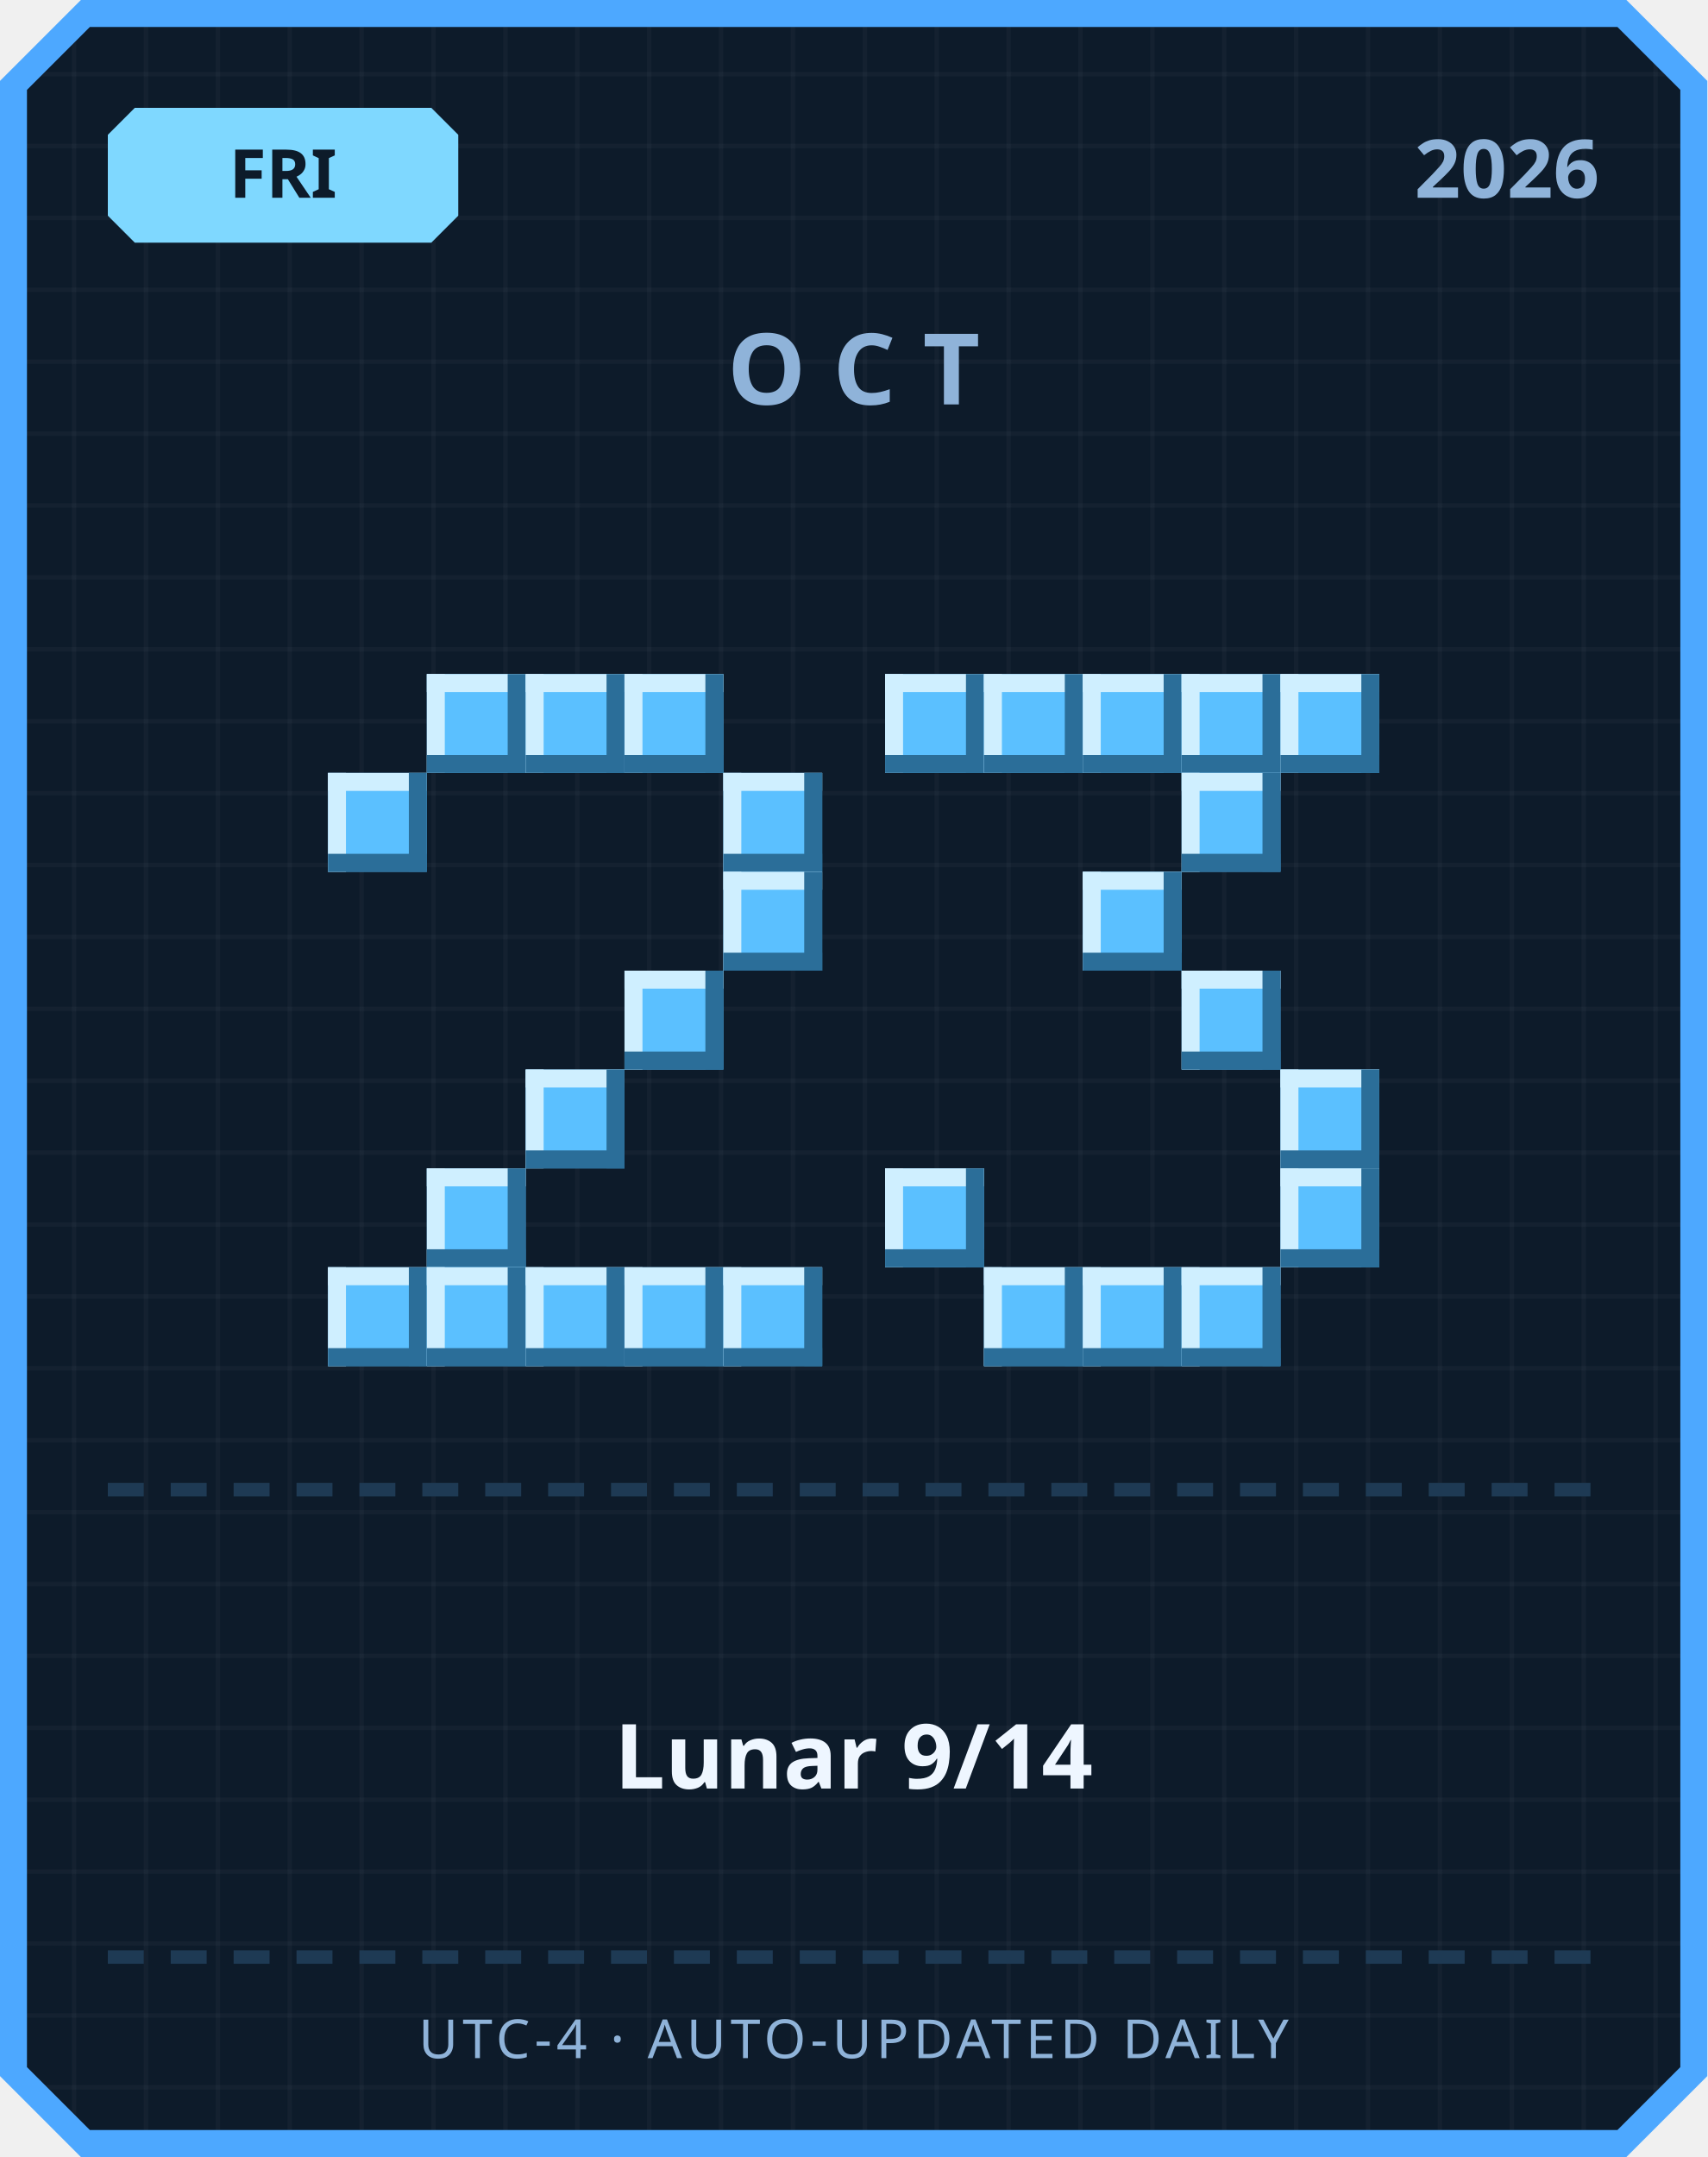
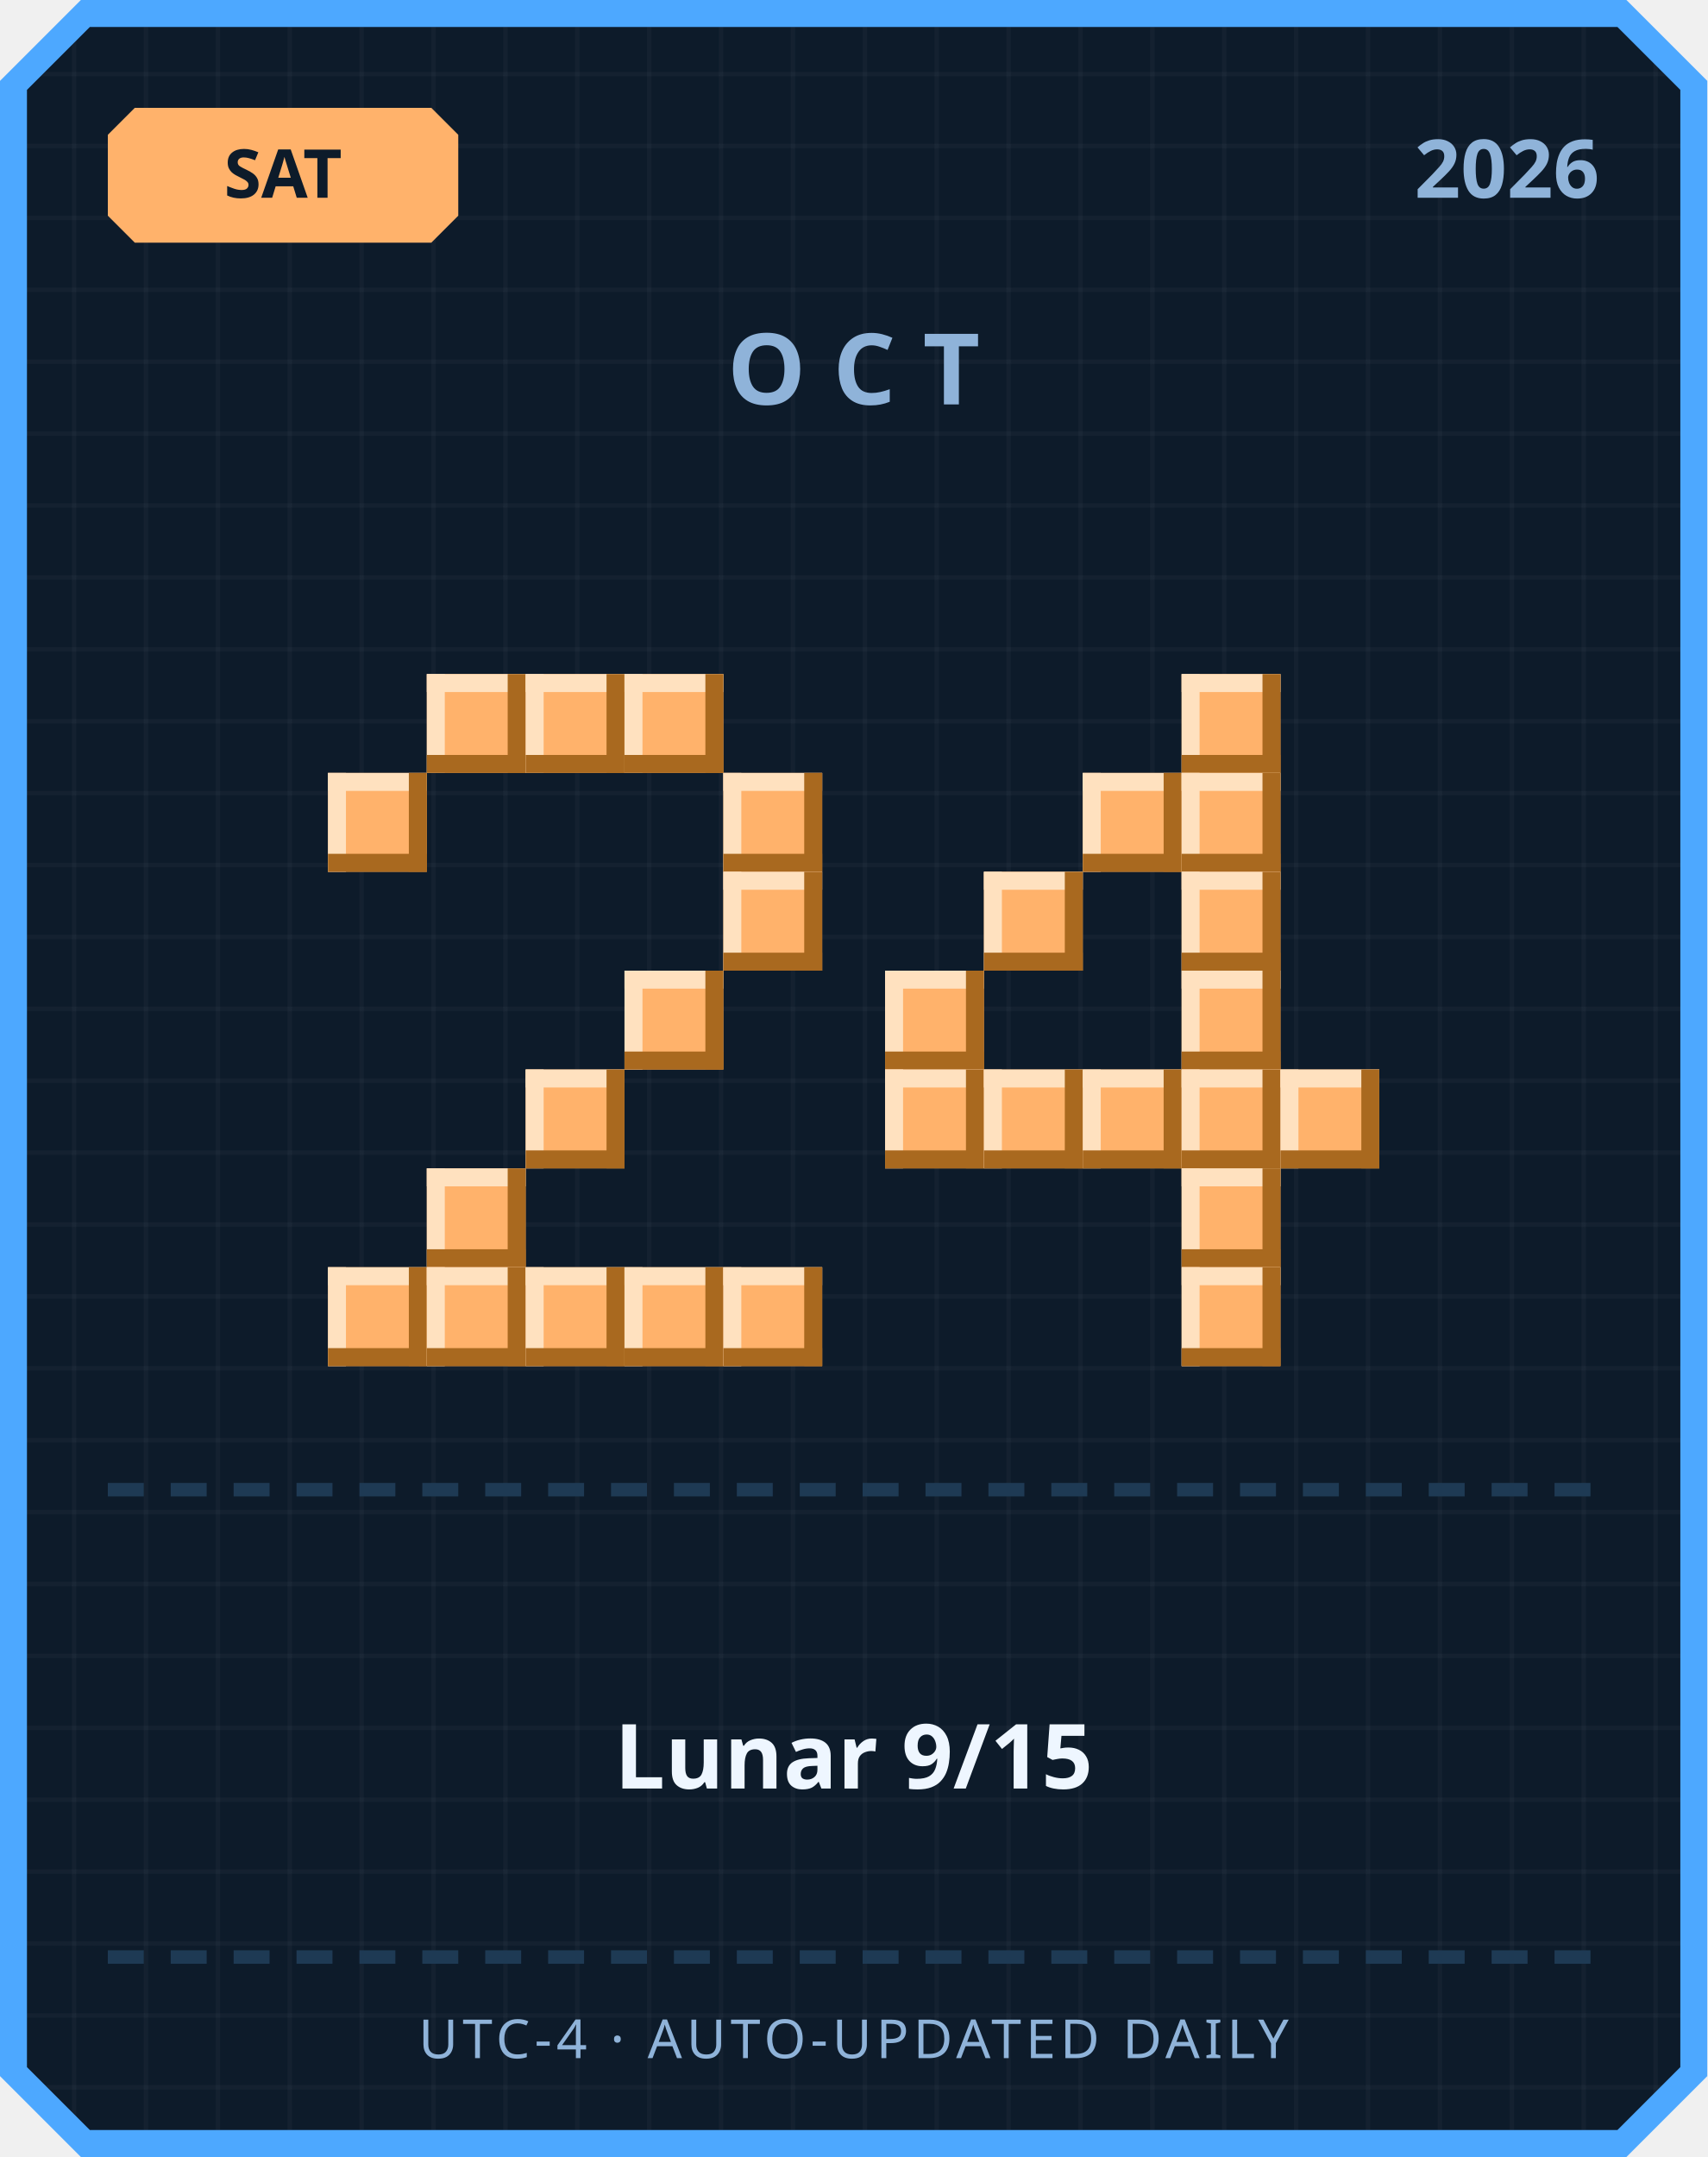
<svg xmlns="http://www.w3.org/2000/svg" width="380" height="480" viewBox="0 0 380 480">
  <defs>
    <pattern id="grid" width="16" height="16" patternUnits="userSpaceOnUse">
      <rect width="16" height="16" fill="#0d1b2a" />
      <rect width="1" height="16" fill="#ffffff" opacity="0.03" />
      <rect width="16" height="1" fill="#ffffff" opacity="0.03" />
    </pattern>
  </defs>
  <path d="M 18,0 L 362,0 L 380,18 L 380,462 L 362,480 L 18,480 L 0,462 L 0,18 Z" fill="#4da8ff" />
  <path d="M 20,6 L 360,6 L 374,20 L 374,460 L 360,474 L 20,474 L 6,460 L 6,20 Z" fill="url(#grid)" />
-   <path d="M 30,24 L 96,24 L 102,30 L 102,48 L 96,54 L 30,54 L 24,48 L 24,30 Z" fill="#7fd8ff" />
-   <text x="63" y="44" text-anchor="middle" font-family="'Segoe UI', sans-serif" font-size="15" font-weight="700" fill="#0d1b2a">FRI</text>
+   <path d="M 30,24 L 96,24 L 102,30 L 102,48 L 96,54 L 30,54 L 24,48 L 24,30 Z" fill="#ffb26b" />
+   <text x="63" y="44" text-anchor="middle" font-family="'Segoe UI', sans-serif" font-size="15" font-weight="700" fill="#0d1b2a">SAT</text>
  <text x="356" y="44" text-anchor="end" font-family="'Segoe UI', sans-serif" font-size="18" font-weight="700" fill="#8fb3d9">2026</text>
  <text x="190" y="90" text-anchor="middle" font-family="'Segoe UI', sans-serif" font-size="22" font-weight="700" letter-spacing="6" fill="#8fb3d9">OCT</text>
-   <rect x="95" y="150" width="22" height="22" fill="#5bc0ff" />
-   <rect x="95" y="150" width="22" height="4" fill="#cfefff" />
-   <rect x="95" y="150" width="4" height="22" fill="#cfefff" />
-   <rect x="95" y="168" width="22" height="4" fill="#2b6e99" />
-   <rect x="113" y="150" width="4" height="22" fill="#2b6e99" />
-   <rect x="117" y="150" width="22" height="22" fill="#5bc0ff" />
-   <rect x="117" y="150" width="22" height="4" fill="#cfefff" />
-   <rect x="117" y="150" width="4" height="22" fill="#cfefff" />
-   <rect x="117" y="168" width="22" height="4" fill="#2b6e99" />
-   <rect x="135" y="150" width="4" height="22" fill="#2b6e99" />
-   <rect x="139" y="150" width="22" height="22" fill="#5bc0ff" />
-   <rect x="139" y="150" width="22" height="4" fill="#cfefff" />
-   <rect x="139" y="150" width="4" height="22" fill="#cfefff" />
-   <rect x="139" y="168" width="22" height="4" fill="#2b6e99" />
-   <rect x="157" y="150" width="4" height="22" fill="#2b6e99" />
-   <rect x="73" y="172" width="22" height="22" fill="#5bc0ff" />
-   <rect x="73" y="172" width="22" height="4" fill="#cfefff" />
-   <rect x="73" y="172" width="4" height="22" fill="#cfefff" />
-   <rect x="73" y="190" width="22" height="4" fill="#2b6e99" />
-   <rect x="91" y="172" width="4" height="22" fill="#2b6e99" />
-   <rect x="161" y="172" width="22" height="22" fill="#5bc0ff" />
-   <rect x="161" y="172" width="22" height="4" fill="#cfefff" />
-   <rect x="161" y="172" width="4" height="22" fill="#cfefff" />
-   <rect x="161" y="190" width="22" height="4" fill="#2b6e99" />
-   <rect x="179" y="172" width="4" height="22" fill="#2b6e99" />
-   <rect x="161" y="194" width="22" height="22" fill="#5bc0ff" />
-   <rect x="161" y="194" width="22" height="4" fill="#cfefff" />
-   <rect x="161" y="194" width="4" height="22" fill="#cfefff" />
-   <rect x="161" y="212" width="22" height="4" fill="#2b6e99" />
-   <rect x="179" y="194" width="4" height="22" fill="#2b6e99" />
-   <rect x="139" y="216" width="22" height="22" fill="#5bc0ff" />
-   <rect x="139" y="216" width="22" height="4" fill="#cfefff" />
-   <rect x="139" y="216" width="4" height="22" fill="#cfefff" />
-   <rect x="139" y="234" width="22" height="4" fill="#2b6e99" />
-   <rect x="157" y="216" width="4" height="22" fill="#2b6e99" />
-   <rect x="117" y="238" width="22" height="22" fill="#5bc0ff" />
-   <rect x="117" y="238" width="22" height="4" fill="#cfefff" />
-   <rect x="117" y="238" width="4" height="22" fill="#cfefff" />
-   <rect x="117" y="256" width="22" height="4" fill="#2b6e99" />
-   <rect x="135" y="238" width="4" height="22" fill="#2b6e99" />
-   <rect x="95" y="260" width="22" height="22" fill="#5bc0ff" />
-   <rect x="95" y="260" width="22" height="4" fill="#cfefff" />
-   <rect x="95" y="260" width="4" height="22" fill="#cfefff" />
-   <rect x="95" y="278" width="22" height="4" fill="#2b6e99" />
-   <rect x="113" y="260" width="4" height="22" fill="#2b6e99" />
-   <rect x="73" y="282" width="22" height="22" fill="#5bc0ff" />
-   <rect x="73" y="282" width="22" height="4" fill="#cfefff" />
-   <rect x="73" y="282" width="4" height="22" fill="#cfefff" />
-   <rect x="73" y="300" width="22" height="4" fill="#2b6e99" />
-   <rect x="91" y="282" width="4" height="22" fill="#2b6e99" />
-   <rect x="95" y="282" width="22" height="22" fill="#5bc0ff" />
-   <rect x="95" y="282" width="22" height="4" fill="#cfefff" />
-   <rect x="95" y="282" width="4" height="22" fill="#cfefff" />
-   <rect x="95" y="300" width="22" height="4" fill="#2b6e99" />
-   <rect x="113" y="282" width="4" height="22" fill="#2b6e99" />
-   <rect x="117" y="282" width="22" height="22" fill="#5bc0ff" />
-   <rect x="117" y="282" width="22" height="4" fill="#cfefff" />
-   <rect x="117" y="282" width="4" height="22" fill="#cfefff" />
-   <rect x="117" y="300" width="22" height="4" fill="#2b6e99" />
-   <rect x="135" y="282" width="4" height="22" fill="#2b6e99" />
-   <rect x="139" y="282" width="22" height="22" fill="#5bc0ff" />
-   <rect x="139" y="282" width="22" height="4" fill="#cfefff" />
-   <rect x="139" y="282" width="4" height="22" fill="#cfefff" />
-   <rect x="139" y="300" width="22" height="4" fill="#2b6e99" />
-   <rect x="157" y="282" width="4" height="22" fill="#2b6e99" />
-   <rect x="161" y="282" width="22" height="22" fill="#5bc0ff" />
-   <rect x="161" y="282" width="22" height="4" fill="#cfefff" />
-   <rect x="161" y="282" width="4" height="22" fill="#cfefff" />
-   <rect x="161" y="300" width="22" height="4" fill="#2b6e99" />
-   <rect x="179" y="282" width="4" height="22" fill="#2b6e99" />
-   <rect x="197" y="150" width="22" height="22" fill="#5bc0ff" />
-   <rect x="197" y="150" width="22" height="4" fill="#cfefff" />
-   <rect x="197" y="150" width="4" height="22" fill="#cfefff" />
-   <rect x="197" y="168" width="22" height="4" fill="#2b6e99" />
-   <rect x="215" y="150" width="4" height="22" fill="#2b6e99" />
-   <rect x="219" y="150" width="22" height="22" fill="#5bc0ff" />
-   <rect x="219" y="150" width="22" height="4" fill="#cfefff" />
-   <rect x="219" y="150" width="4" height="22" fill="#cfefff" />
-   <rect x="219" y="168" width="22" height="4" fill="#2b6e99" />
-   <rect x="237" y="150" width="4" height="22" fill="#2b6e99" />
-   <rect x="241" y="150" width="22" height="22" fill="#5bc0ff" />
-   <rect x="241" y="150" width="22" height="4" fill="#cfefff" />
-   <rect x="241" y="150" width="4" height="22" fill="#cfefff" />
-   <rect x="241" y="168" width="22" height="4" fill="#2b6e99" />
-   <rect x="259" y="150" width="4" height="22" fill="#2b6e99" />
-   <rect x="263" y="150" width="22" height="22" fill="#5bc0ff" />
-   <rect x="263" y="150" width="22" height="4" fill="#cfefff" />
-   <rect x="263" y="150" width="4" height="22" fill="#cfefff" />
-   <rect x="263" y="168" width="22" height="4" fill="#2b6e99" />
-   <rect x="281" y="150" width="4" height="22" fill="#2b6e99" />
-   <rect x="285" y="150" width="22" height="22" fill="#5bc0ff" />
-   <rect x="285" y="150" width="22" height="4" fill="#cfefff" />
-   <rect x="285" y="150" width="4" height="22" fill="#cfefff" />
-   <rect x="285" y="168" width="22" height="4" fill="#2b6e99" />
-   <rect x="303" y="150" width="4" height="22" fill="#2b6e99" />
-   <rect x="263" y="172" width="22" height="22" fill="#5bc0ff" />
-   <rect x="263" y="172" width="22" height="4" fill="#cfefff" />
-   <rect x="263" y="172" width="4" height="22" fill="#cfefff" />
-   <rect x="263" y="190" width="22" height="4" fill="#2b6e99" />
-   <rect x="281" y="172" width="4" height="22" fill="#2b6e99" />
-   <rect x="241" y="194" width="22" height="22" fill="#5bc0ff" />
-   <rect x="241" y="194" width="22" height="4" fill="#cfefff" />
-   <rect x="241" y="194" width="4" height="22" fill="#cfefff" />
-   <rect x="241" y="212" width="22" height="4" fill="#2b6e99" />
-   <rect x="259" y="194" width="4" height="22" fill="#2b6e99" />
-   <rect x="263" y="216" width="22" height="22" fill="#5bc0ff" />
-   <rect x="263" y="216" width="22" height="4" fill="#cfefff" />
-   <rect x="263" y="216" width="4" height="22" fill="#cfefff" />
-   <rect x="263" y="234" width="22" height="4" fill="#2b6e99" />
-   <rect x="281" y="216" width="4" height="22" fill="#2b6e99" />
-   <rect x="285" y="238" width="22" height="22" fill="#5bc0ff" />
-   <rect x="285" y="238" width="22" height="4" fill="#cfefff" />
-   <rect x="285" y="238" width="4" height="22" fill="#cfefff" />
-   <rect x="285" y="256" width="22" height="4" fill="#2b6e99" />
-   <rect x="303" y="238" width="4" height="22" fill="#2b6e99" />
-   <rect x="197" y="260" width="22" height="22" fill="#5bc0ff" />
-   <rect x="197" y="260" width="22" height="4" fill="#cfefff" />
-   <rect x="197" y="260" width="4" height="22" fill="#cfefff" />
-   <rect x="197" y="278" width="22" height="4" fill="#2b6e99" />
-   <rect x="215" y="260" width="4" height="22" fill="#2b6e99" />
-   <rect x="285" y="260" width="22" height="22" fill="#5bc0ff" />
-   <rect x="285" y="260" width="22" height="4" fill="#cfefff" />
-   <rect x="285" y="260" width="4" height="22" fill="#cfefff" />
-   <rect x="285" y="278" width="22" height="4" fill="#2b6e99" />
-   <rect x="303" y="260" width="4" height="22" fill="#2b6e99" />
-   <rect x="219" y="282" width="22" height="22" fill="#5bc0ff" />
-   <rect x="219" y="282" width="22" height="4" fill="#cfefff" />
-   <rect x="219" y="282" width="4" height="22" fill="#cfefff" />
-   <rect x="219" y="300" width="22" height="4" fill="#2b6e99" />
-   <rect x="237" y="282" width="4" height="22" fill="#2b6e99" />
-   <rect x="241" y="282" width="22" height="22" fill="#5bc0ff" />
-   <rect x="241" y="282" width="22" height="4" fill="#cfefff" />
-   <rect x="241" y="282" width="4" height="22" fill="#cfefff" />
-   <rect x="241" y="300" width="22" height="4" fill="#2b6e99" />
-   <rect x="259" y="282" width="4" height="22" fill="#2b6e99" />
-   <rect x="263" y="282" width="22" height="22" fill="#5bc0ff" />
-   <rect x="263" y="282" width="22" height="4" fill="#cfefff" />
-   <rect x="263" y="282" width="4" height="22" fill="#cfefff" />
-   <rect x="263" y="300" width="22" height="4" fill="#2b6e99" />
-   <rect x="281" y="282" width="4" height="22" fill="#2b6e99" />
+   <rect x="95" y="150" width="22" height="22" fill="#ffb26b" />
+   <rect x="95" y="150" width="22" height="4" fill="#ffe1bf" />
+   <rect x="95" y="150" width="4" height="22" fill="#ffe1bf" />
+   <rect x="95" y="168" width="22" height="4" fill="#a9691f" />
+   <rect x="113" y="150" width="4" height="22" fill="#a9691f" />
+   <rect x="117" y="150" width="22" height="22" fill="#ffb26b" />
+   <rect x="117" y="150" width="22" height="4" fill="#ffe1bf" />
+   <rect x="117" y="150" width="4" height="22" fill="#ffe1bf" />
+   <rect x="117" y="168" width="22" height="4" fill="#a9691f" />
+   <rect x="135" y="150" width="4" height="22" fill="#a9691f" />
+   <rect x="139" y="150" width="22" height="22" fill="#ffb26b" />
+   <rect x="139" y="150" width="22" height="4" fill="#ffe1bf" />
+   <rect x="139" y="150" width="4" height="22" fill="#ffe1bf" />
+   <rect x="139" y="168" width="22" height="4" fill="#a9691f" />
+   <rect x="157" y="150" width="4" height="22" fill="#a9691f" />
+   <rect x="73" y="172" width="22" height="22" fill="#ffb26b" />
+   <rect x="73" y="172" width="22" height="4" fill="#ffe1bf" />
+   <rect x="73" y="172" width="4" height="22" fill="#ffe1bf" />
+   <rect x="73" y="190" width="22" height="4" fill="#a9691f" />
+   <rect x="91" y="172" width="4" height="22" fill="#a9691f" />
+   <rect x="161" y="172" width="22" height="22" fill="#ffb26b" />
+   <rect x="161" y="172" width="22" height="4" fill="#ffe1bf" />
+   <rect x="161" y="172" width="4" height="22" fill="#ffe1bf" />
+   <rect x="161" y="190" width="22" height="4" fill="#a9691f" />
+   <rect x="179" y="172" width="4" height="22" fill="#a9691f" />
+   <rect x="161" y="194" width="22" height="22" fill="#ffb26b" />
+   <rect x="161" y="194" width="22" height="4" fill="#ffe1bf" />
+   <rect x="161" y="194" width="4" height="22" fill="#ffe1bf" />
+   <rect x="161" y="212" width="22" height="4" fill="#a9691f" />
+   <rect x="179" y="194" width="4" height="22" fill="#a9691f" />
+   <rect x="139" y="216" width="22" height="22" fill="#ffb26b" />
+   <rect x="139" y="216" width="22" height="4" fill="#ffe1bf" />
+   <rect x="139" y="216" width="4" height="22" fill="#ffe1bf" />
+   <rect x="139" y="234" width="22" height="4" fill="#a9691f" />
+   <rect x="157" y="216" width="4" height="22" fill="#a9691f" />
+   <rect x="117" y="238" width="22" height="22" fill="#ffb26b" />
+   <rect x="117" y="238" width="22" height="4" fill="#ffe1bf" />
+   <rect x="117" y="238" width="4" height="22" fill="#ffe1bf" />
+   <rect x="117" y="256" width="22" height="4" fill="#a9691f" />
+   <rect x="135" y="238" width="4" height="22" fill="#a9691f" />
+   <rect x="95" y="260" width="22" height="22" fill="#ffb26b" />
+   <rect x="95" y="260" width="22" height="4" fill="#ffe1bf" />
+   <rect x="95" y="260" width="4" height="22" fill="#ffe1bf" />
+   <rect x="95" y="278" width="22" height="4" fill="#a9691f" />
+   <rect x="113" y="260" width="4" height="22" fill="#a9691f" />
+   <rect x="73" y="282" width="22" height="22" fill="#ffb26b" />
+   <rect x="73" y="282" width="22" height="4" fill="#ffe1bf" />
+   <rect x="73" y="282" width="4" height="22" fill="#ffe1bf" />
+   <rect x="73" y="300" width="22" height="4" fill="#a9691f" />
+   <rect x="91" y="282" width="4" height="22" fill="#a9691f" />
+   <rect x="95" y="282" width="22" height="22" fill="#ffb26b" />
+   <rect x="95" y="282" width="22" height="4" fill="#ffe1bf" />
+   <rect x="95" y="282" width="4" height="22" fill="#ffe1bf" />
+   <rect x="95" y="300" width="22" height="4" fill="#a9691f" />
+   <rect x="113" y="282" width="4" height="22" fill="#a9691f" />
+   <rect x="117" y="282" width="22" height="22" fill="#ffb26b" />
+   <rect x="117" y="282" width="22" height="4" fill="#ffe1bf" />
+   <rect x="117" y="282" width="4" height="22" fill="#ffe1bf" />
+   <rect x="117" y="300" width="22" height="4" fill="#a9691f" />
+   <rect x="135" y="282" width="4" height="22" fill="#a9691f" />
+   <rect x="139" y="282" width="22" height="22" fill="#ffb26b" />
+   <rect x="139" y="282" width="22" height="4" fill="#ffe1bf" />
+   <rect x="139" y="282" width="4" height="22" fill="#ffe1bf" />
+   <rect x="139" y="300" width="22" height="4" fill="#a9691f" />
+   <rect x="157" y="282" width="4" height="22" fill="#a9691f" />
+   <rect x="161" y="282" width="22" height="22" fill="#ffb26b" />
+   <rect x="161" y="282" width="22" height="4" fill="#ffe1bf" />
+   <rect x="161" y="282" width="4" height="22" fill="#ffe1bf" />
+   <rect x="161" y="300" width="22" height="4" fill="#a9691f" />
+   <rect x="179" y="282" width="4" height="22" fill="#a9691f" />
+   <rect x="263" y="150" width="22" height="22" fill="#ffb26b" />
+   <rect x="263" y="150" width="22" height="4" fill="#ffe1bf" />
+   <rect x="263" y="150" width="4" height="22" fill="#ffe1bf" />
+   <rect x="263" y="168" width="22" height="4" fill="#a9691f" />
+   <rect x="281" y="150" width="4" height="22" fill="#a9691f" />
+   <rect x="241" y="172" width="22" height="22" fill="#ffb26b" />
+   <rect x="241" y="172" width="22" height="4" fill="#ffe1bf" />
+   <rect x="241" y="172" width="4" height="22" fill="#ffe1bf" />
+   <rect x="241" y="190" width="22" height="4" fill="#a9691f" />
+   <rect x="259" y="172" width="4" height="22" fill="#a9691f" />
+   <rect x="263" y="172" width="22" height="22" fill="#ffb26b" />
+   <rect x="263" y="172" width="22" height="4" fill="#ffe1bf" />
+   <rect x="263" y="172" width="4" height="22" fill="#ffe1bf" />
+   <rect x="263" y="190" width="22" height="4" fill="#a9691f" />
+   <rect x="281" y="172" width="4" height="22" fill="#a9691f" />
+   <rect x="219" y="194" width="22" height="22" fill="#ffb26b" />
+   <rect x="219" y="194" width="22" height="4" fill="#ffe1bf" />
+   <rect x="219" y="194" width="4" height="22" fill="#ffe1bf" />
+   <rect x="219" y="212" width="22" height="4" fill="#a9691f" />
+   <rect x="237" y="194" width="4" height="22" fill="#a9691f" />
+   <rect x="263" y="194" width="22" height="22" fill="#ffb26b" />
+   <rect x="263" y="194" width="22" height="4" fill="#ffe1bf" />
+   <rect x="263" y="194" width="4" height="22" fill="#ffe1bf" />
+   <rect x="263" y="212" width="22" height="4" fill="#a9691f" />
+   <rect x="281" y="194" width="4" height="22" fill="#a9691f" />
+   <rect x="197" y="216" width="22" height="22" fill="#ffb26b" />
+   <rect x="197" y="216" width="22" height="4" fill="#ffe1bf" />
+   <rect x="197" y="216" width="4" height="22" fill="#ffe1bf" />
+   <rect x="197" y="234" width="22" height="4" fill="#a9691f" />
+   <rect x="215" y="216" width="4" height="22" fill="#a9691f" />
+   <rect x="263" y="216" width="22" height="22" fill="#ffb26b" />
+   <rect x="263" y="216" width="22" height="4" fill="#ffe1bf" />
+   <rect x="263" y="216" width="4" height="22" fill="#ffe1bf" />
+   <rect x="263" y="234" width="22" height="4" fill="#a9691f" />
+   <rect x="281" y="216" width="4" height="22" fill="#a9691f" />
+   <rect x="197" y="238" width="22" height="22" fill="#ffb26b" />
+   <rect x="197" y="238" width="22" height="4" fill="#ffe1bf" />
+   <rect x="197" y="238" width="4" height="22" fill="#ffe1bf" />
+   <rect x="197" y="256" width="22" height="4" fill="#a9691f" />
+   <rect x="215" y="238" width="4" height="22" fill="#a9691f" />
+   <rect x="219" y="238" width="22" height="22" fill="#ffb26b" />
+   <rect x="219" y="238" width="22" height="4" fill="#ffe1bf" />
+   <rect x="219" y="238" width="4" height="22" fill="#ffe1bf" />
+   <rect x="219" y="256" width="22" height="4" fill="#a9691f" />
+   <rect x="237" y="238" width="4" height="22" fill="#a9691f" />
+   <rect x="241" y="238" width="22" height="22" fill="#ffb26b" />
+   <rect x="241" y="238" width="22" height="4" fill="#ffe1bf" />
+   <rect x="241" y="238" width="4" height="22" fill="#ffe1bf" />
+   <rect x="241" y="256" width="22" height="4" fill="#a9691f" />
+   <rect x="259" y="238" width="4" height="22" fill="#a9691f" />
+   <rect x="263" y="238" width="22" height="22" fill="#ffb26b" />
+   <rect x="263" y="238" width="22" height="4" fill="#ffe1bf" />
+   <rect x="263" y="238" width="4" height="22" fill="#ffe1bf" />
+   <rect x="263" y="256" width="22" height="4" fill="#a9691f" />
+   <rect x="281" y="238" width="4" height="22" fill="#a9691f" />
+   <rect x="285" y="238" width="22" height="22" fill="#ffb26b" />
+   <rect x="285" y="238" width="22" height="4" fill="#ffe1bf" />
+   <rect x="285" y="238" width="4" height="22" fill="#ffe1bf" />
+   <rect x="285" y="256" width="22" height="4" fill="#a9691f" />
+   <rect x="303" y="238" width="4" height="22" fill="#a9691f" />
+   <rect x="263" y="260" width="22" height="22" fill="#ffb26b" />
+   <rect x="263" y="260" width="22" height="4" fill="#ffe1bf" />
+   <rect x="263" y="260" width="4" height="22" fill="#ffe1bf" />
+   <rect x="263" y="278" width="22" height="4" fill="#a9691f" />
+   <rect x="281" y="260" width="4" height="22" fill="#a9691f" />
+   <rect x="263" y="282" width="22" height="22" fill="#ffb26b" />
+   <rect x="263" y="282" width="22" height="4" fill="#ffe1bf" />
+   <rect x="263" y="282" width="4" height="22" fill="#ffe1bf" />
+   <rect x="263" y="300" width="22" height="4" fill="#a9691f" />
+   <rect x="281" y="282" width="4" height="22" fill="#a9691f" />
  <rect x="24" y="330" width="8" height="3" fill="#1e3a54" />
  <rect x="38" y="330" width="8" height="3" fill="#1e3a54" />
  <rect x="52" y="330" width="8" height="3" fill="#1e3a54" />
  <rect x="66" y="330" width="8" height="3" fill="#1e3a54" />
  <rect x="80" y="330" width="8" height="3" fill="#1e3a54" />
  <rect x="94" y="330" width="8" height="3" fill="#1e3a54" />
  <rect x="108" y="330" width="8" height="3" fill="#1e3a54" />
  <rect x="122" y="330" width="8" height="3" fill="#1e3a54" />
  <rect x="136" y="330" width="8" height="3" fill="#1e3a54" />
  <rect x="150" y="330" width="8" height="3" fill="#1e3a54" />
  <rect x="164" y="330" width="8" height="3" fill="#1e3a54" />
  <rect x="178" y="330" width="8" height="3" fill="#1e3a54" />
  <rect x="192" y="330" width="8" height="3" fill="#1e3a54" />
  <rect x="206" y="330" width="8" height="3" fill="#1e3a54" />
  <rect x="220" y="330" width="8" height="3" fill="#1e3a54" />
  <rect x="234" y="330" width="8" height="3" fill="#1e3a54" />
  <rect x="248" y="330" width="8" height="3" fill="#1e3a54" />
  <rect x="262" y="330" width="8" height="3" fill="#1e3a54" />
  <rect x="276" y="330" width="8" height="3" fill="#1e3a54" />
  <rect x="290" y="330" width="8" height="3" fill="#1e3a54" />
  <rect x="304" y="330" width="8" height="3" fill="#1e3a54" />
  <rect x="318" y="330" width="8" height="3" fill="#1e3a54" />
  <rect x="332" y="330" width="8" height="3" fill="#1e3a54" />
  <rect x="346" y="330" width="8" height="3" fill="#1e3a54" />
-   <text x="190" y="398" text-anchor="middle" font-family="'Segoe UI', 'Microsoft JhengHei', sans-serif" font-size="20" font-weight="700" fill="#eef6ff">Lunar 9/14</text>
+   <text x="190" y="398" text-anchor="middle" font-family="'Segoe UI', 'Microsoft JhengHei', sans-serif" font-size="20" font-weight="700" fill="#eef6ff">Lunar 9/15</text>
  <rect x="24" y="434" width="8" height="3" fill="#1e3a54" />
  <rect x="38" y="434" width="8" height="3" fill="#1e3a54" />
  <rect x="52" y="434" width="8" height="3" fill="#1e3a54" />
  <rect x="66" y="434" width="8" height="3" fill="#1e3a54" />
  <rect x="80" y="434" width="8" height="3" fill="#1e3a54" />
  <rect x="94" y="434" width="8" height="3" fill="#1e3a54" />
  <rect x="108" y="434" width="8" height="3" fill="#1e3a54" />
  <rect x="122" y="434" width="8" height="3" fill="#1e3a54" />
  <rect x="136" y="434" width="8" height="3" fill="#1e3a54" />
  <rect x="150" y="434" width="8" height="3" fill="#1e3a54" />
  <rect x="164" y="434" width="8" height="3" fill="#1e3a54" />
  <rect x="178" y="434" width="8" height="3" fill="#1e3a54" />
  <rect x="192" y="434" width="8" height="3" fill="#1e3a54" />
  <rect x="206" y="434" width="8" height="3" fill="#1e3a54" />
  <rect x="220" y="434" width="8" height="3" fill="#1e3a54" />
  <rect x="234" y="434" width="8" height="3" fill="#1e3a54" />
  <rect x="248" y="434" width="8" height="3" fill="#1e3a54" />
  <rect x="262" y="434" width="8" height="3" fill="#1e3a54" />
  <rect x="276" y="434" width="8" height="3" fill="#1e3a54" />
  <rect x="290" y="434" width="8" height="3" fill="#1e3a54" />
  <rect x="304" y="434" width="8" height="3" fill="#1e3a54" />
  <rect x="318" y="434" width="8" height="3" fill="#1e3a54" />
  <rect x="332" y="434" width="8" height="3" fill="#1e3a54" />
  <rect x="346" y="434" width="8" height="3" fill="#1e3a54" />
  <text x="190" y="458" text-anchor="middle" font-family="'Segoe UI', sans-serif" font-size="12" letter-spacing="1" fill="#8fb3d9">UTC-4 · AUTO-UPDATED DAILY</text>
</svg>
